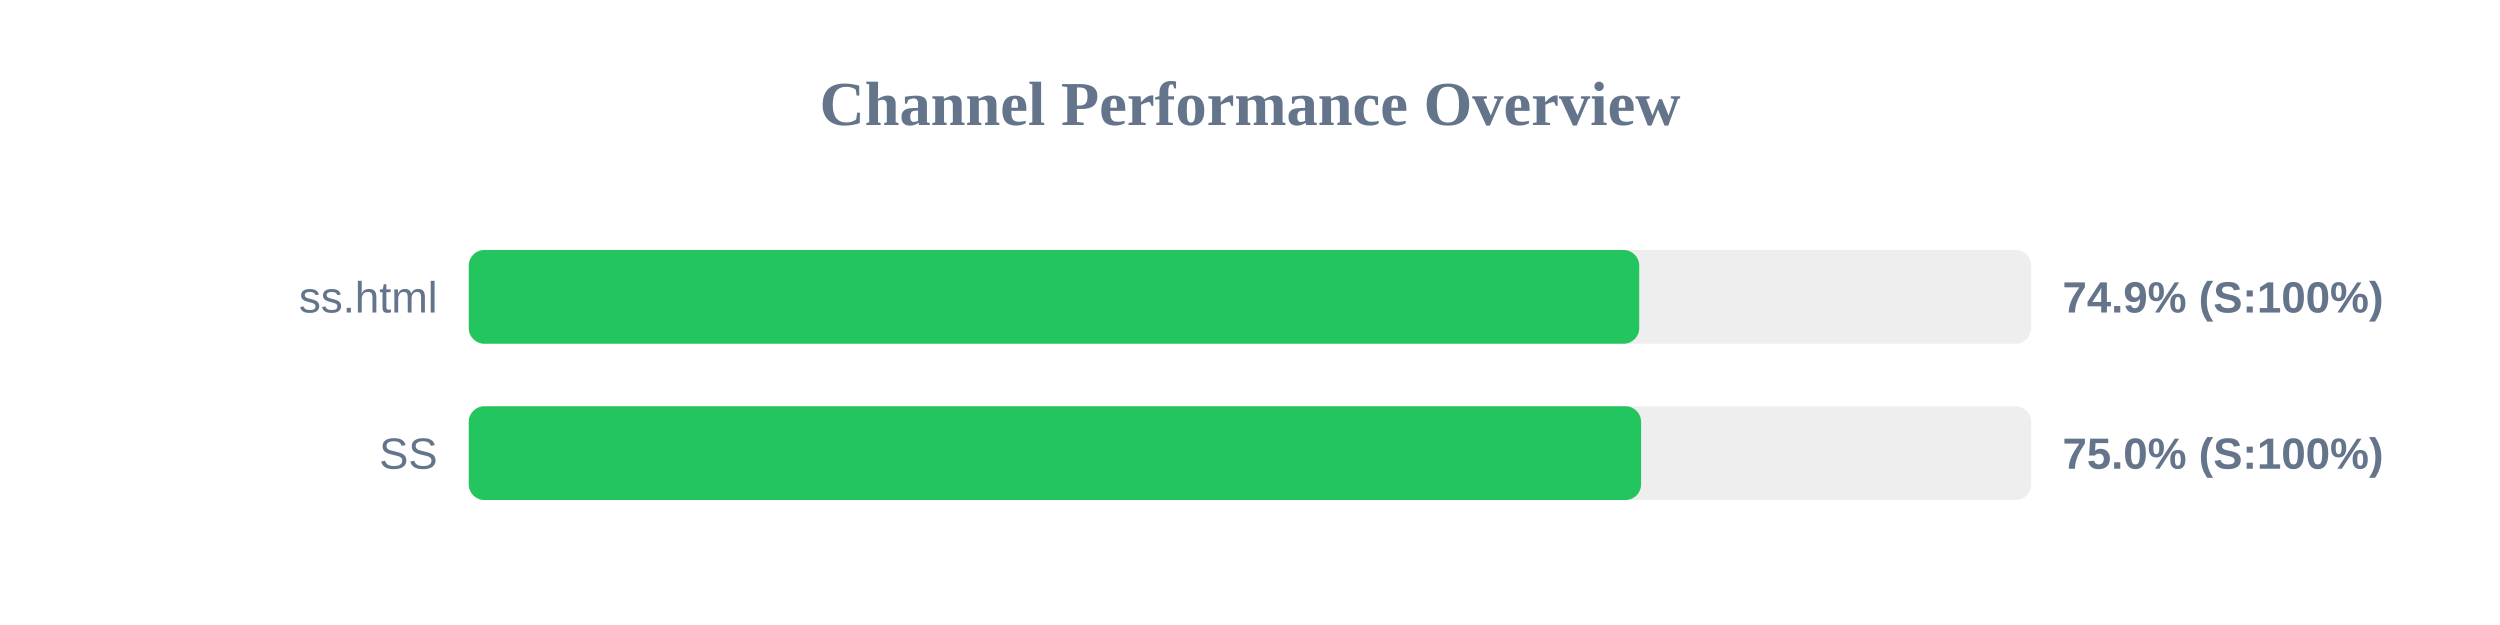
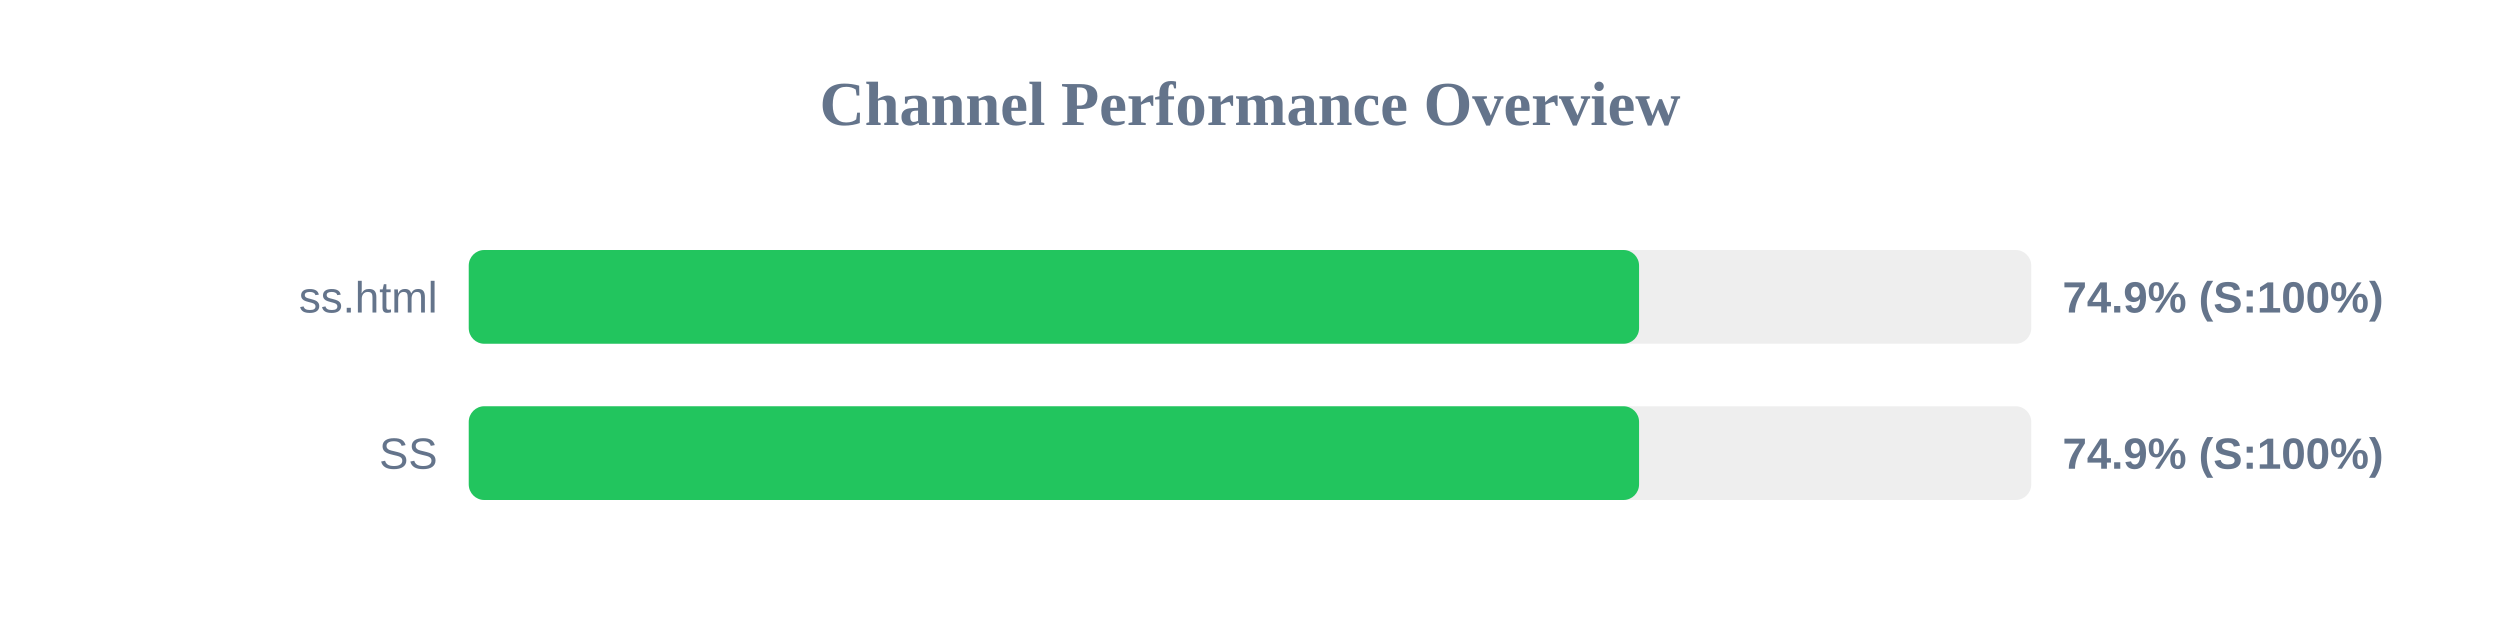
<svg xmlns="http://www.w3.org/2000/svg" width="800" height="200" version="1.1">
  <style>
        .row { font: 14px Arial; fill: #64748b; }
        .score { font: bold 14px Arial; fill: #64748b; }
    </style>
  <text x="400" y="40" text-anchor="middle" font-size="20px" font-weight="bold" fill="#64748b">Channel Performance Overview</text>
  <rect x="150" y="80" width="500" height="30" fill="#eee" rx="5" />
-   <rect x="150" y="80" width="374.55" height="30" fill="#22c55e" rx="5" />
+   <rect x="150" y="80" width="374.5" height="30" fill="#22c55e" rx="5" />
  <text x="140" y="100" text-anchor="end" class="row">ss.html</text>
  <text x="660" y="100" text-anchor="start" class="score">74.9% (S:100%)</text>
  <rect x="150" y="130" width="500" height="30" fill="#eee" rx="5" />
-   <rect x="150" y="130" width="375.15" height="30" fill="#22c55e" rx="5" />
+   <rect x="150" y="130" width="374.5" height="30" fill="#22c55e" rx="5" />
  <text x="140" y="150" text-anchor="end" class="row">SS</text>
-   <text x="660" y="150" text-anchor="start" class="score">75.0% (S:100%)</text>
+   <text x="660" y="150" text-anchor="start" class="score">74.9% (S:100%)</text>
</svg>
